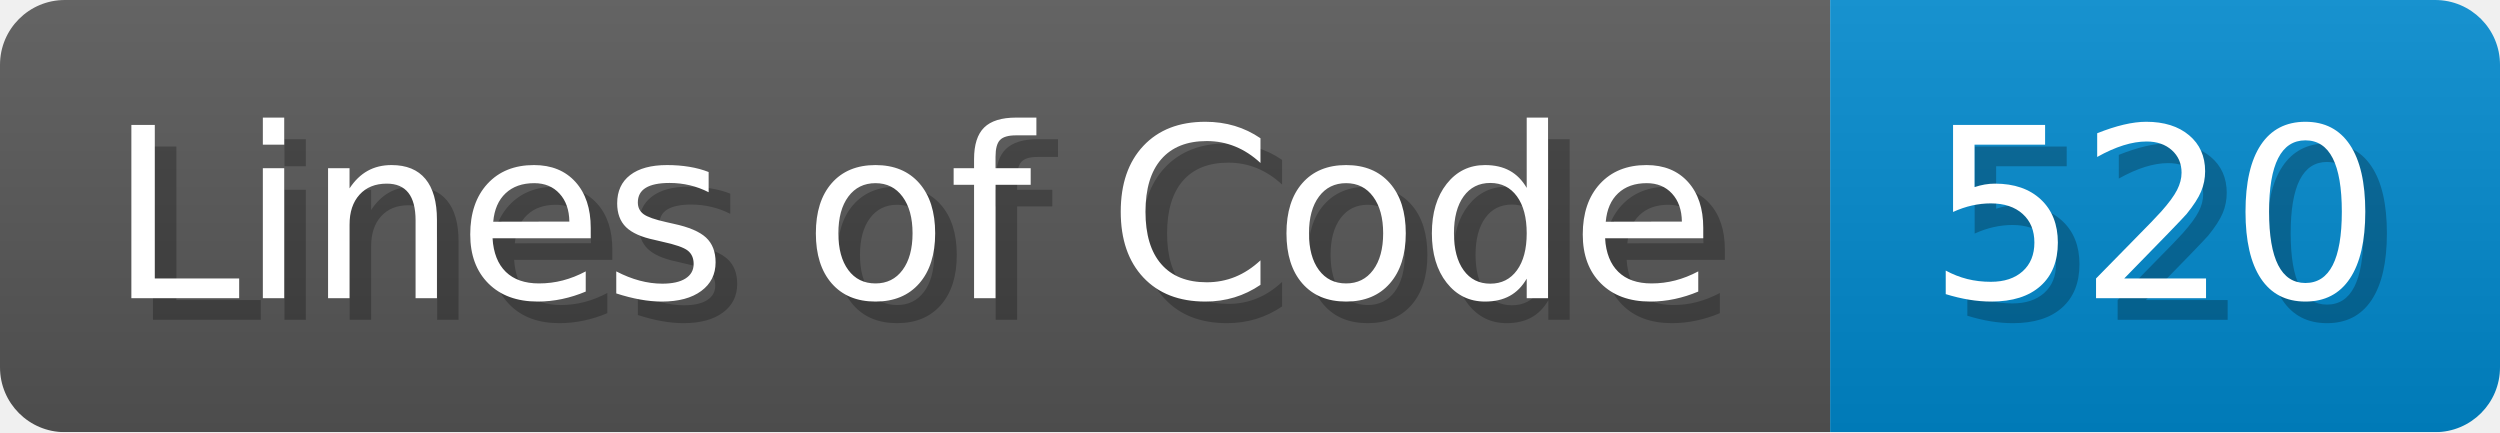
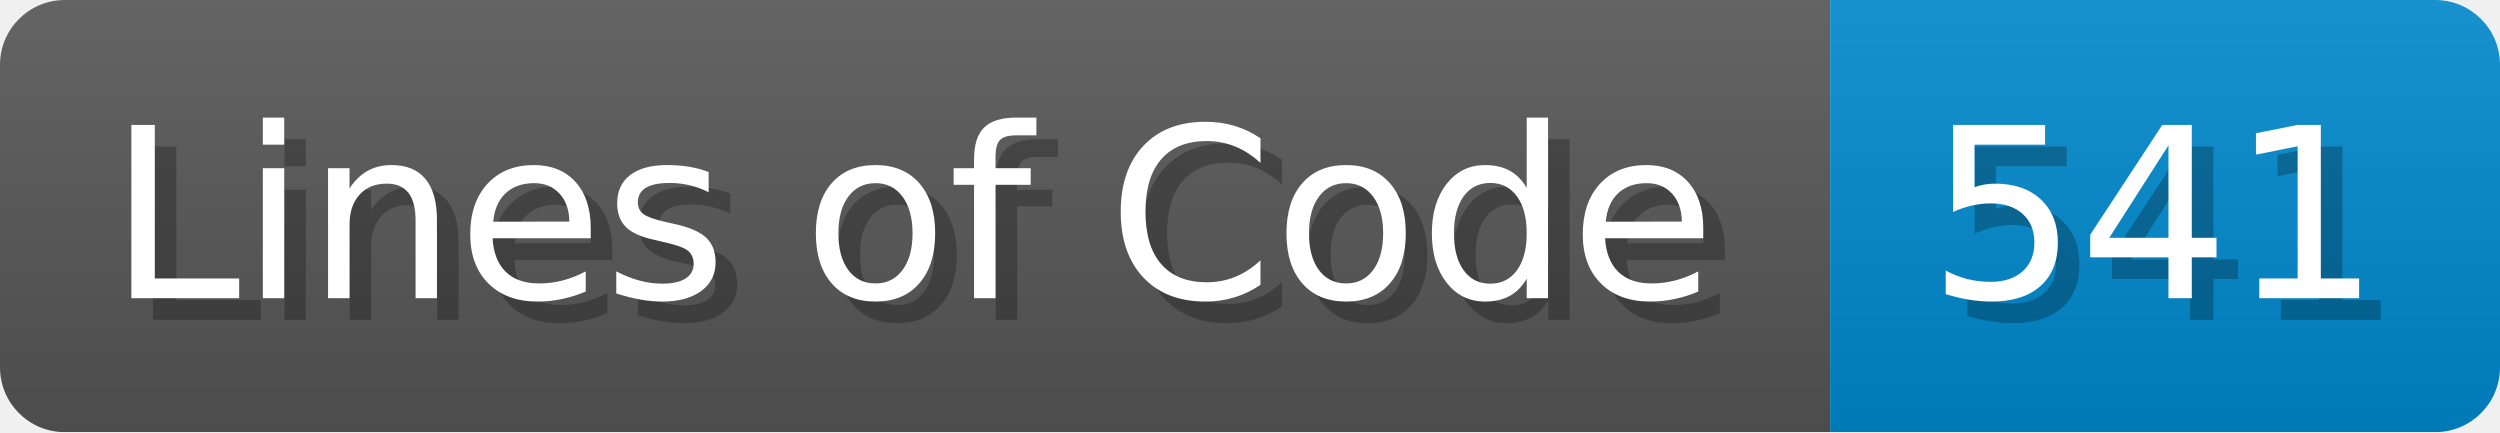
- <svg xmlns="http://www.w3.org/2000/svg" width="115.7" height="20" viewBox="0 0 1157 200" role="img" aria-label="Lines of Code: 520">
+ <svg xmlns="http://www.w3.org/2000/svg" width="115.7" height="20" viewBox="0 0 1157 200" role="img" aria-label="Lines of Code: 541">
  <linearGradient id="a" x2="0" y2="100%">
    <stop offset="0" stop-opacity=".1" stop-color="#EEE" />
    <stop offset="1" stop-opacity=".1" />
  </linearGradient>
  <mask id="m">
    <rect width="1157" height="200" rx="30" fill="#FFF" />
  </mask>
  <g mask="url(#m)">
    <rect width="847" height="200" fill="#555" />
    <rect width="310" height="200" fill="#08C" x="847" />
    <rect width="1157" height="200" fill="url(#a)" />
  </g>
  <g aria-hidden="true" fill="#fff" text-anchor="start" font-family="Verdana,DejaVu Sans,sans-serif" font-size="110">
    <text x="60" y="148" textLength="747" fill="#000" opacity="0.25">Lines of Code</text>
    <text x="50" y="138" textLength="747">Lines of Code</text>
-     <text x="902" y="148" textLength="210" fill="#000" opacity="0.25">520</text>
-     <text x="892" y="138" textLength="210">520</text>
+     <text x="902" y="148" textLength="210" fill="#000" opacity="0.25">541</text>
+     <text x="892" y="138" textLength="210">541</text>
  </g>
</svg>
